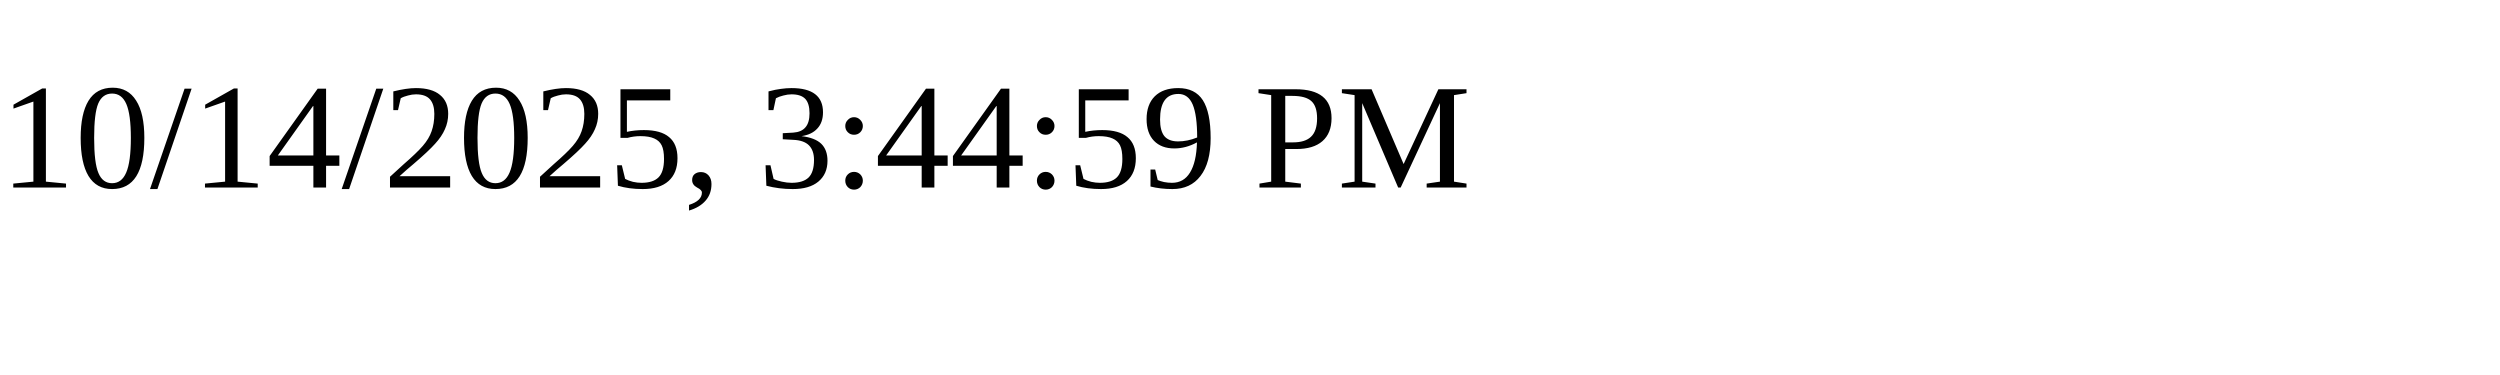
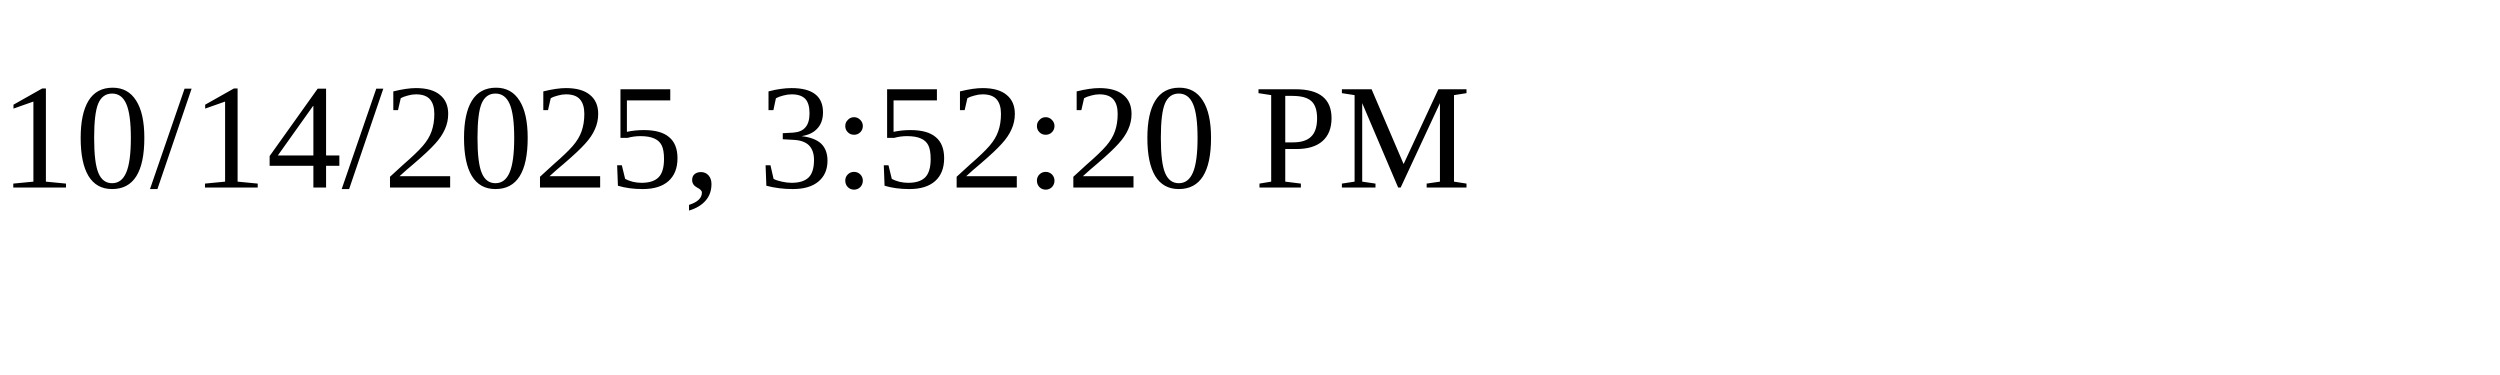
<svg xmlns="http://www.w3.org/2000/svg" height="30" width="200">
-   <text x="0" y="15">10/14/2025, 3:44:59 PM</text>
+   <text x="0" y="15">10/14/2025, 3:52:20 PM</text>
</svg>
